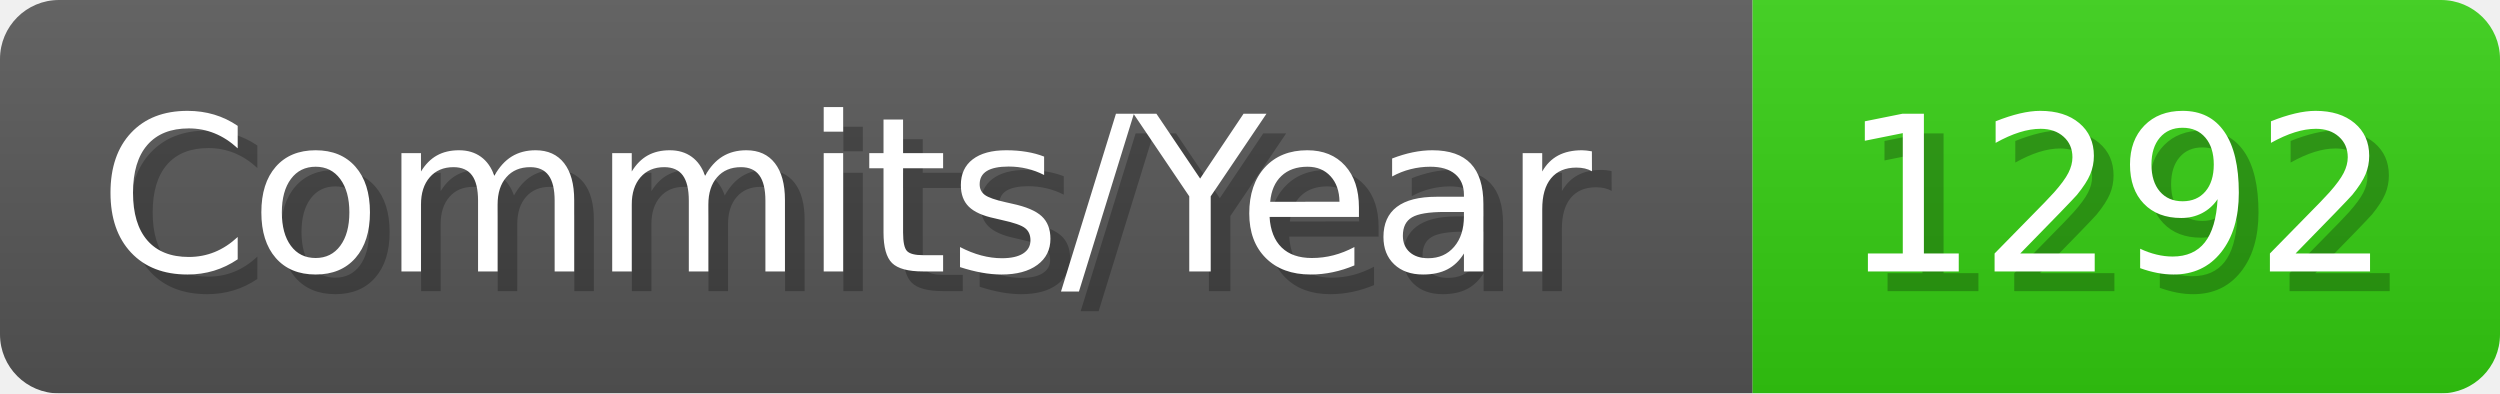
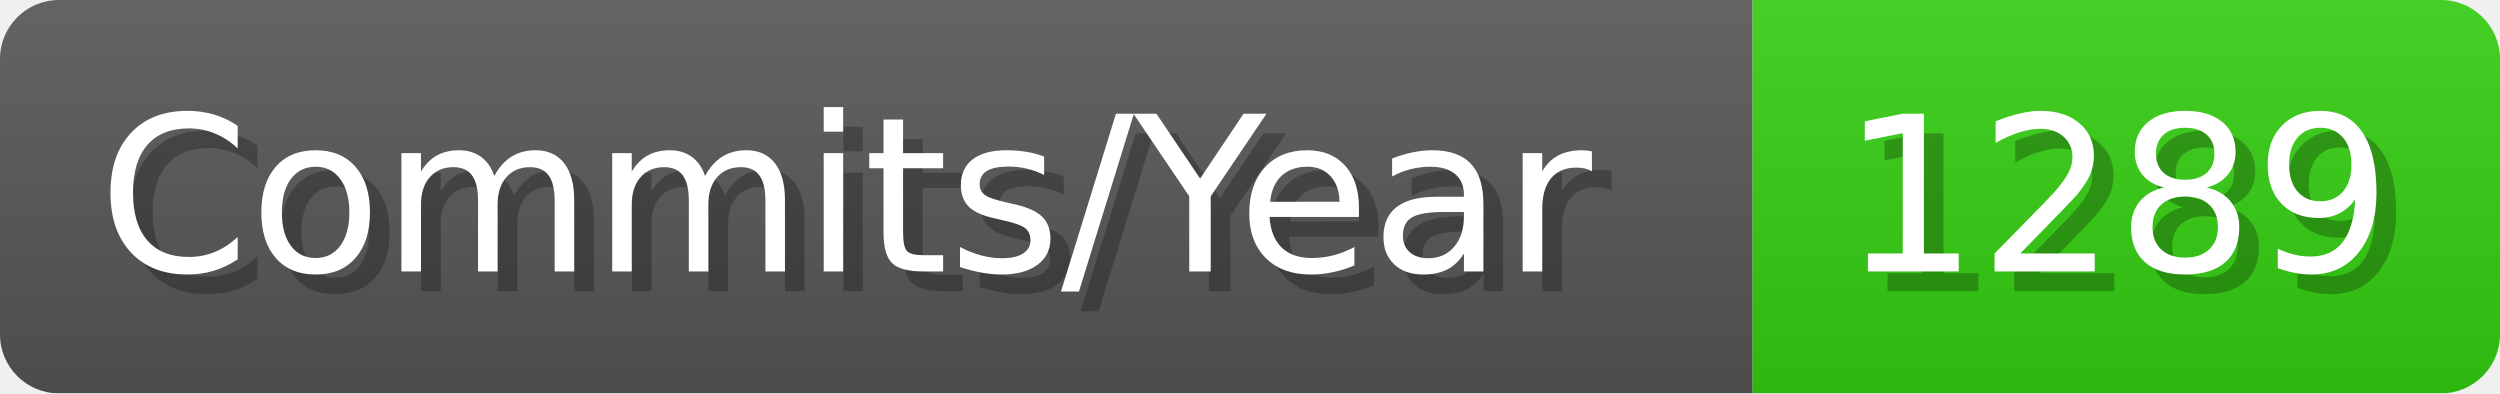
- <svg xmlns="http://www.w3.org/2000/svg" width="127.1" height="20" viewBox="0 0 1271 200" role="img" aria-label="Commits/Year: 1292">
+ <svg xmlns="http://www.w3.org/2000/svg" width="127.1" height="20" viewBox="0 0 1271 200" role="img" aria-label="Commits/Year: 1289">
  <linearGradient id="aUPdi" x2="0" y2="100%">
    <stop offset="0" stop-opacity=".1" stop-color="#EEE" />
    <stop offset="1" stop-opacity=".1" />
  </linearGradient>
  <mask id="WfAiQ">
    <rect width="1271" height="200" rx="30" fill="#FFF" />
  </mask>
  <g mask="url(#WfAiQ)">
    <rect width="891" height="200" fill="#555" />
    <rect width="380" height="200" fill="#3C1" x="891" />
    <rect width="1271" height="200" fill="url(#aUPdi)" />
  </g>
  <g aria-hidden="true" fill="#fff" text-anchor="start" font-family="Verdana,DejaVu Sans,sans-serif" font-size="110">
    <text x="60" y="148" textLength="791" fill="#000" opacity="0.25">Commits/Year</text>
    <text x="50" y="138" textLength="791">Commits/Year</text>
-     <text x="946" y="148" textLength="280" fill="#000" opacity="0.25">1292</text>
-     <text x="936" y="138" textLength="280">1292</text>
+     <text x="946" y="148" textLength="280" fill="#000" opacity="0.25">1289</text>
+     <text x="936" y="138" textLength="280">1289</text>
  </g>
</svg>
